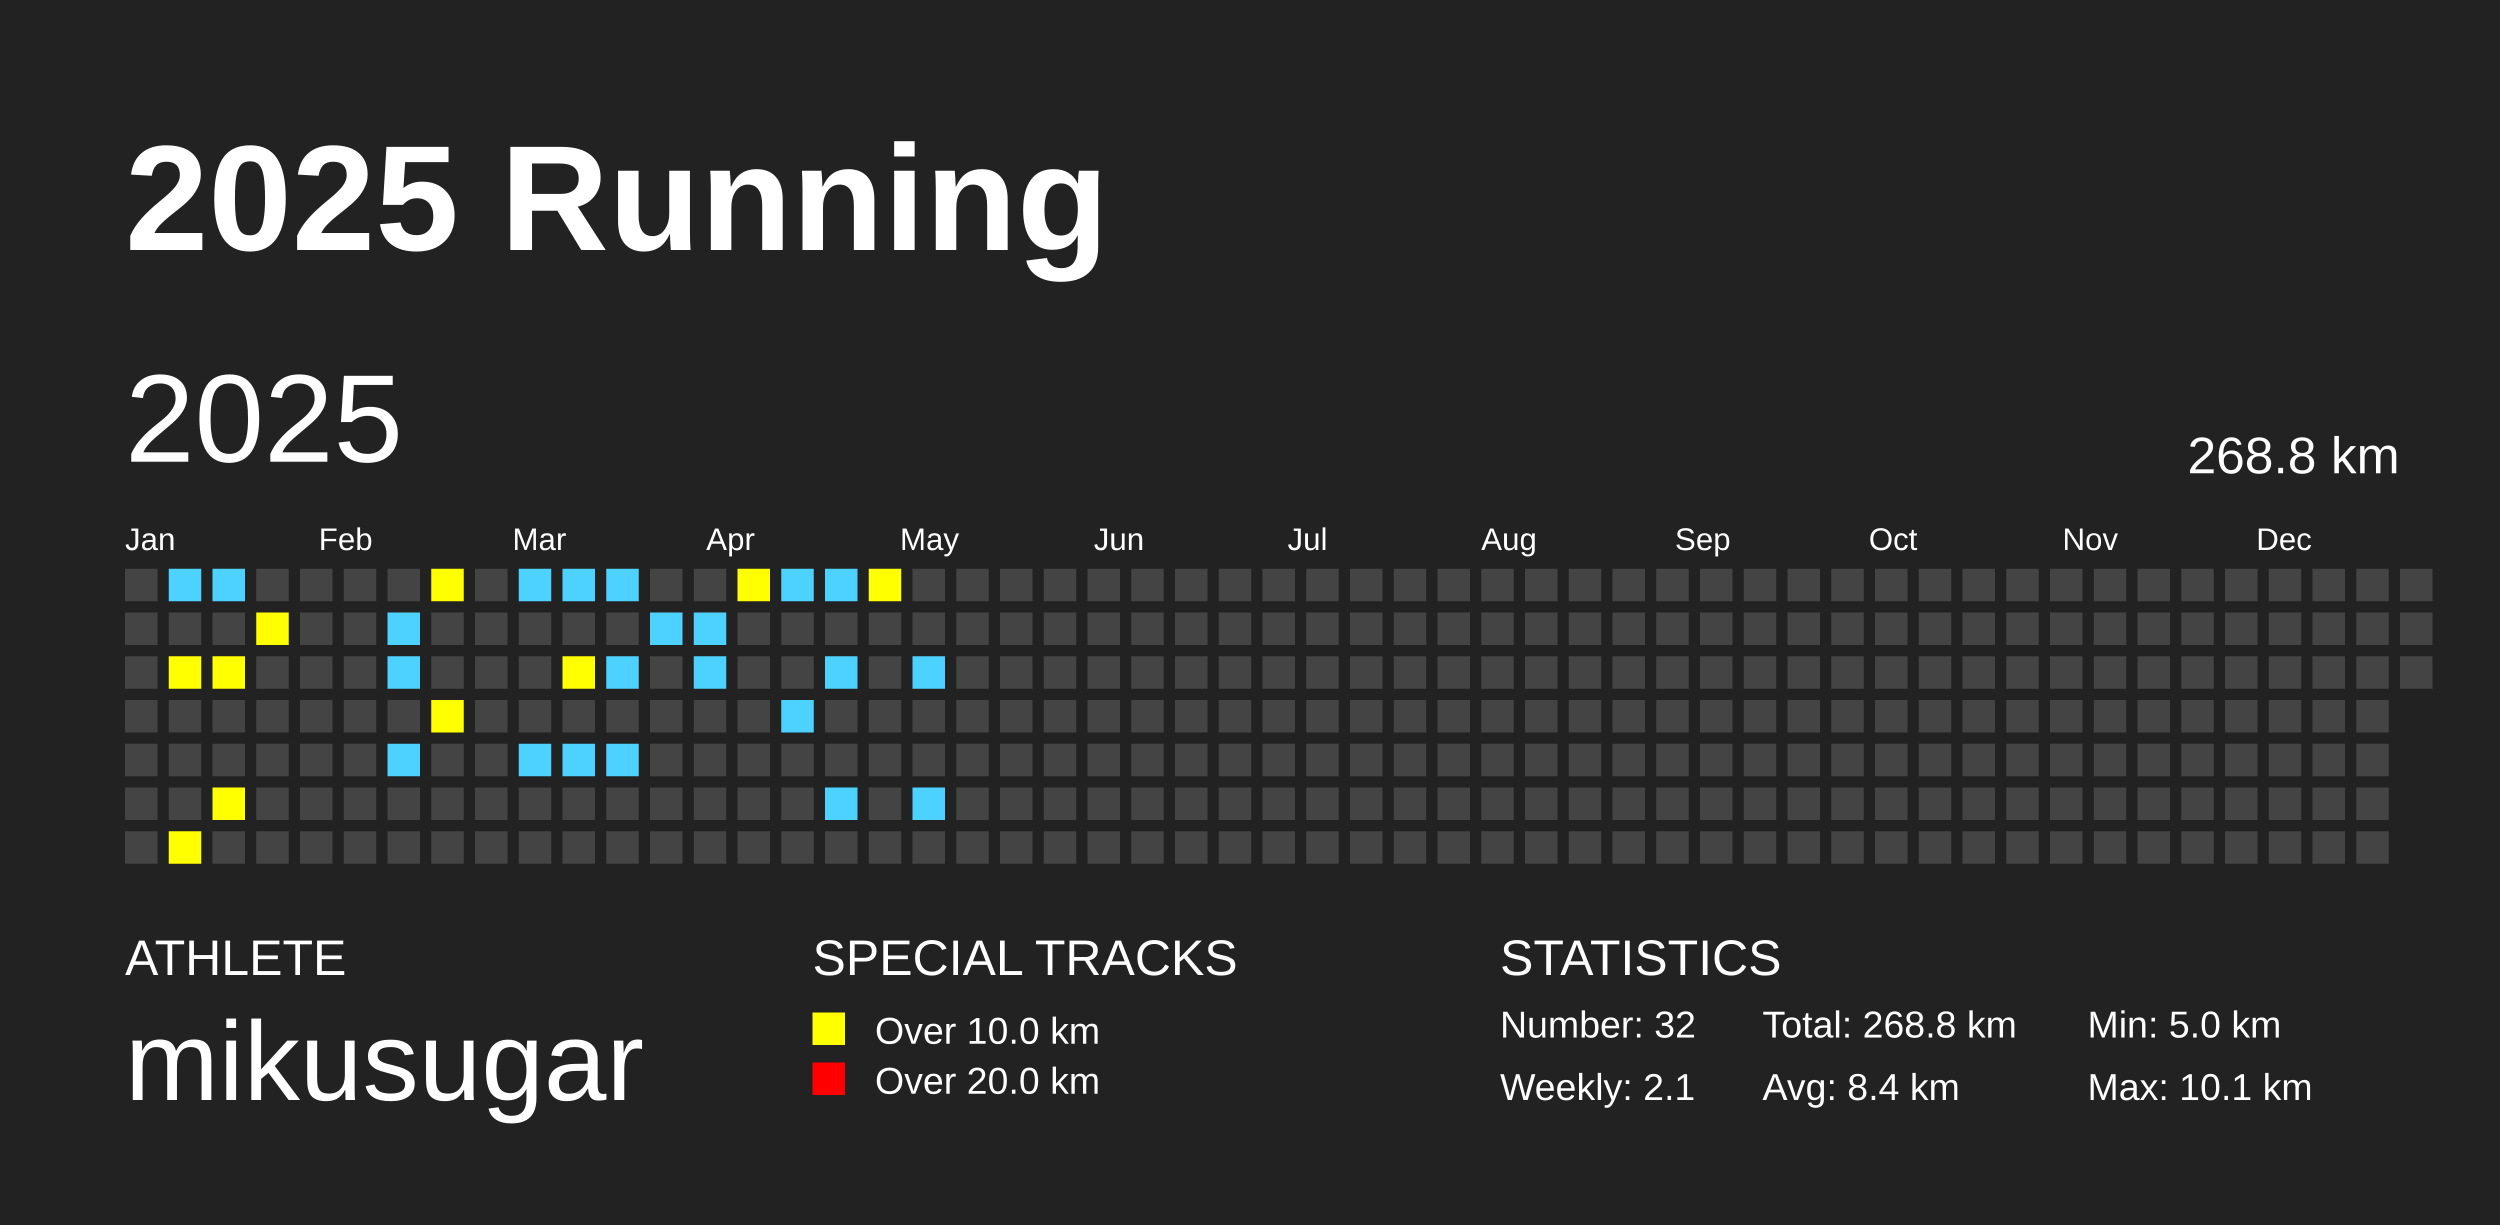
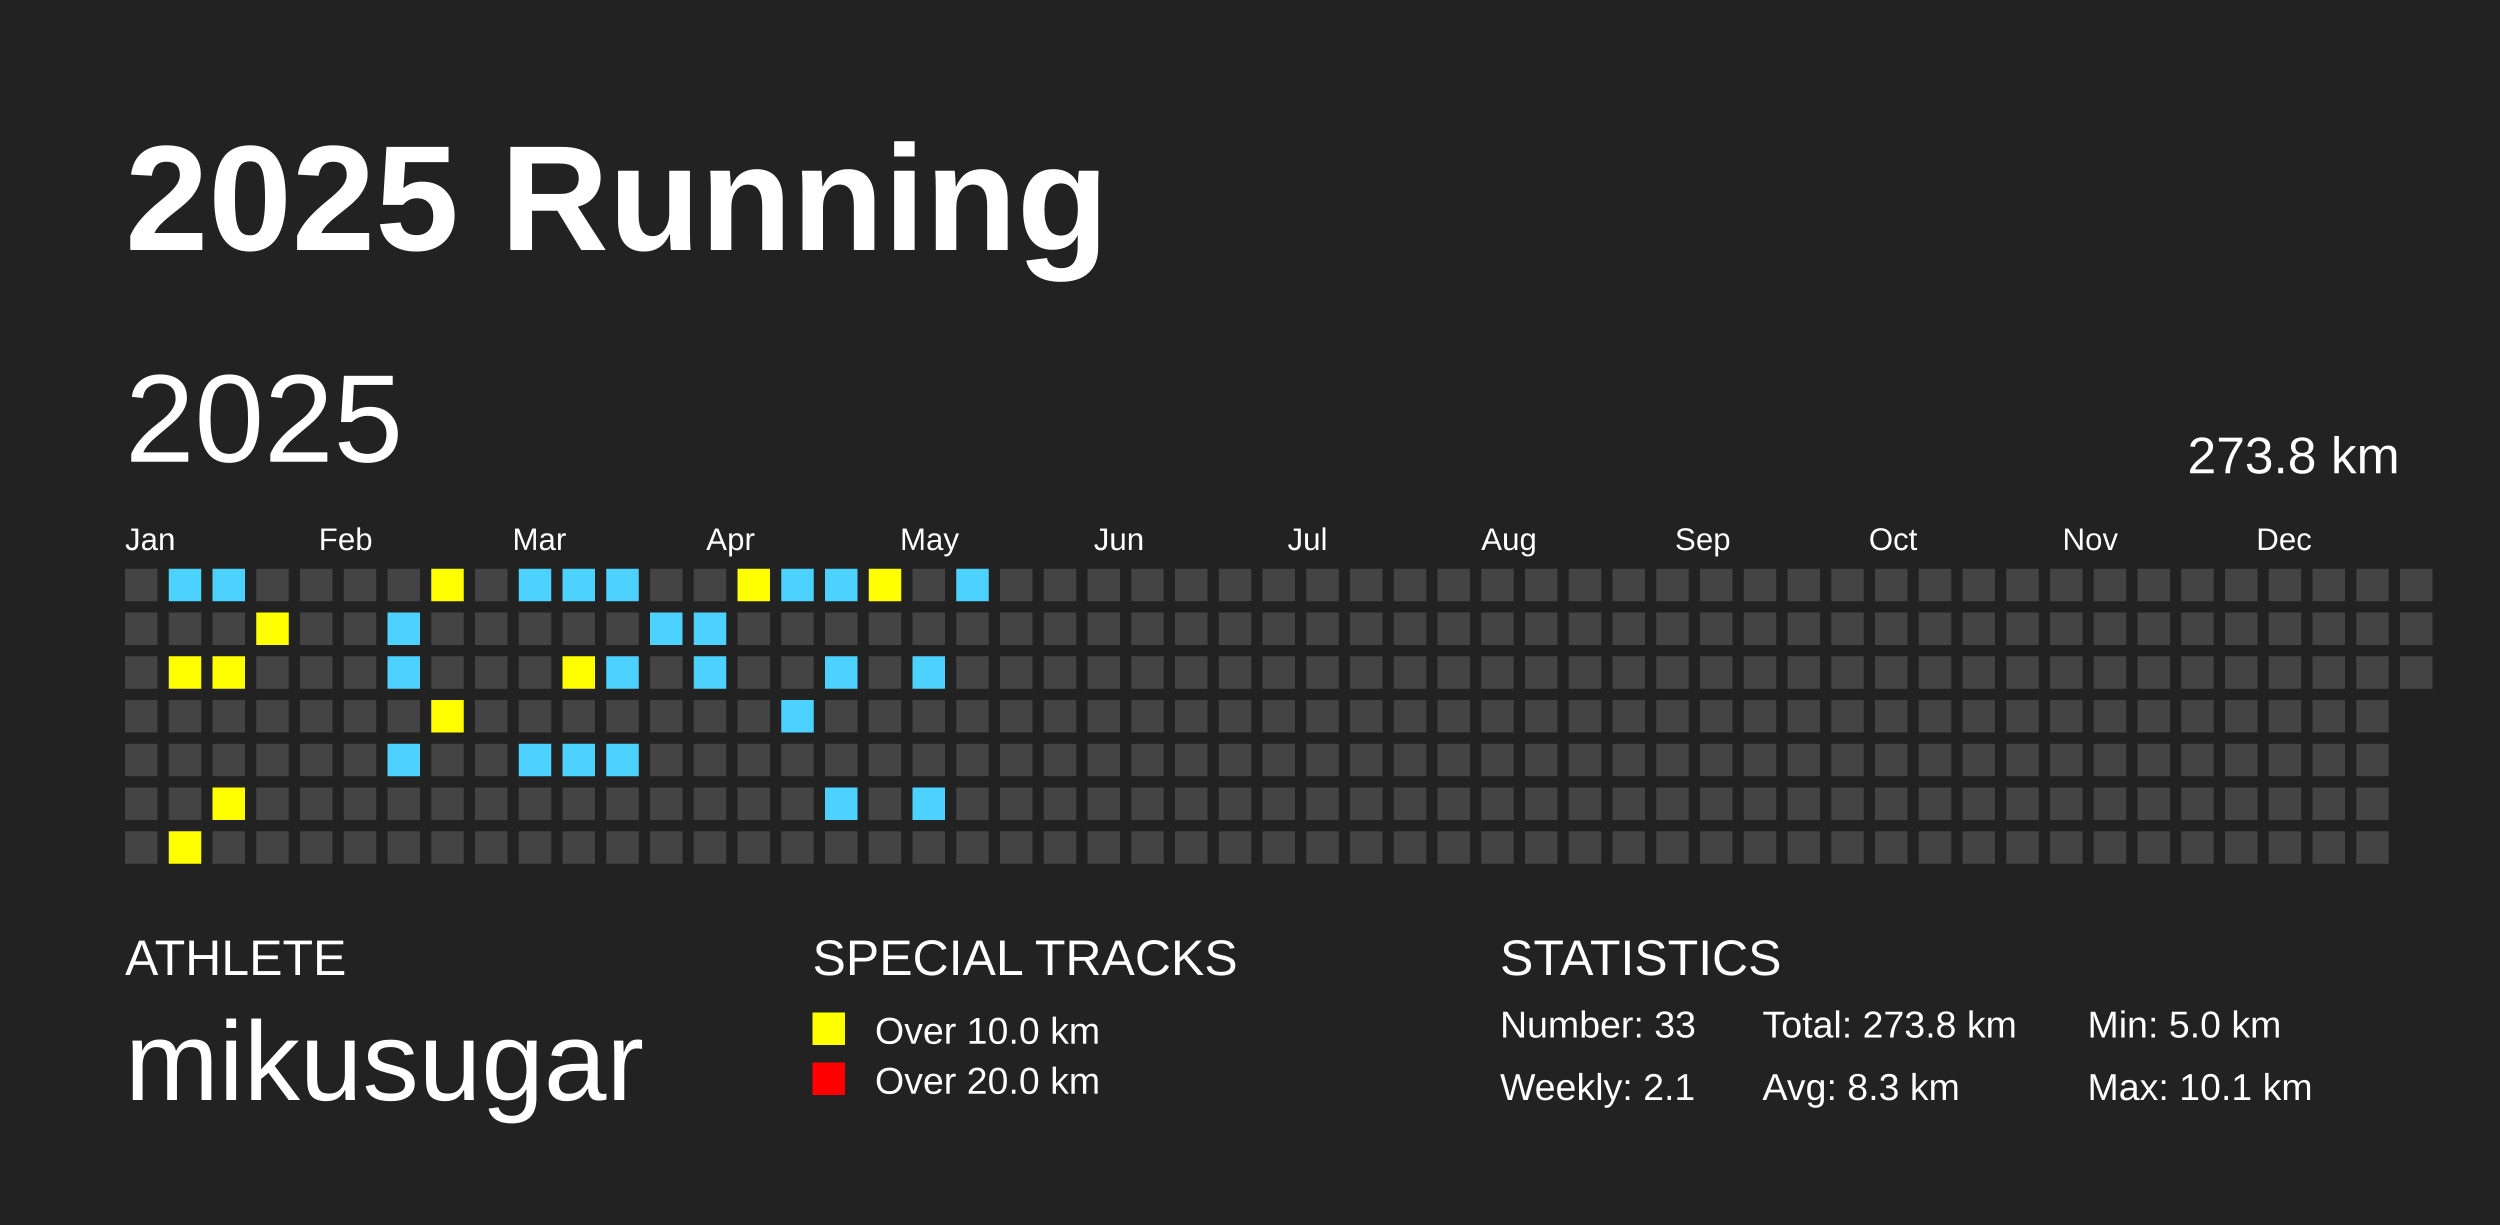
<svg xmlns="http://www.w3.org/2000/svg" baseProfile="full" height="98mm" version="1.1" viewBox="0,0,200,98" width="200mm">
  <defs />
  <rect fill="#222222" height="98" width="200" x="0" y="0" />
  <text fill="#FFFFFF" style="font-size:12px; font-family:Arial; font-weight:bold;" x="10" y="20">2025 Running</text>
  <text fill="#FFFFFF" style="font-size:4px; font-family:Arial" x="10" y="78">ATHLETE</text>
  <text fill="#FFFFFF" style="font-size:9px; font-family:Arial" x="10" y="88">mikusugar</text>
  <text fill="#FFFFFF" style="font-size:4px; font-family:Arial" x="65" y="78">SPECIAL TRACKS</text>
  <rect fill="yellow" height="2.6" width="2.6" x="65" y="81" />
  <text fill="#FFFFFF" style="font-size:3px; font-family:Arial" x="70" y="83.5">Over 10.0 km</text>
  <rect fill="red" height="2.6" width="2.6" x="65" y="85" />
  <text fill="#FFFFFF" style="font-size:3px; font-family:Arial" x="70" y="87.5">Over 20.0 km</text>
  <text fill="#FFFFFF" style="font-size:4px; font-family:Arial" x="120" y="78">STATISTICS</text>
-   <text fill="#FFFFFF" style="font-size:3px; font-family:Arial" x="120" y="83">Number: 32</text>
+   <text fill="#FFFFFF" style="font-size:3px; font-family:Arial" x="120" y="83">Number: 33</text>
  <text fill="#FFFFFF" style="font-size:3px; font-family:Arial" x="120" y="88">Weekly: 2.1</text>
-   <text fill="#FFFFFF" style="font-size:3px; font-family:Arial" x="141" y="83">Total: 268.8 km</text>
-   <text fill="#FFFFFF" style="font-size:3px; font-family:Arial" x="141" y="88">Avg: 8.4 km</text>
+   <text fill="#FFFFFF" style="font-size:3px; font-family:Arial" x="141" y="83">Total: 273.8 km</text>
+   <text fill="#FFFFFF" style="font-size:3px; font-family:Arial" x="141" y="88">Avg: 8.3 km</text>
  <text fill="#FFFFFF" style="font-size:3px; font-family:Arial" x="167" y="83">Min: 5.0 km</text>
  <text fill="#FFFFFF" style="font-size:3px; font-family:Arial" x="167" y="88">Max: 10.1 km</text>
  <text dominant-baseline="hanging" fill="#FFFFFF" style="font-size:10.0px; font-family:Arial;" x="10" y="30">2025</text>
-   <text dominant-baseline="hanging" fill="#FFFFFF" style="font-size:4.125px; font-family:Arial;" x="175" y="35">268.8 km</text>
+   <text dominant-baseline="hanging" fill="#FFFFFF" style="font-size:4.125px; font-family:Arial;" x="175" y="35">273.8 km</text>
  <text fill="#FFFFFF" style="font-size:2.5px; font-family:Arial" x="10.0" y="44">Jan</text>
  <text fill="#FFFFFF" style="font-size:2.5px; font-family:Arial" x="25.5" y="44">Feb</text>
  <text fill="#FFFFFF" style="font-size:2.5px; font-family:Arial" x="41.0" y="44">Mar</text>
  <text fill="#FFFFFF" style="font-size:2.5px; font-family:Arial" x="56.5" y="44">Apr</text>
  <text fill="#FFFFFF" style="font-size:2.5px; font-family:Arial" x="72.0" y="44">May</text>
  <text fill="#FFFFFF" style="font-size:2.5px; font-family:Arial" x="87.5" y="44">Jun</text>
  <text fill="#FFFFFF" style="font-size:2.5px; font-family:Arial" x="103.0" y="44">Jul</text>
  <text fill="#FFFFFF" style="font-size:2.5px; font-family:Arial" x="118.5" y="44">Aug</text>
  <text fill="#FFFFFF" style="font-size:2.5px; font-family:Arial" x="134.0" y="44">Sep</text>
  <text fill="#FFFFFF" style="font-size:2.5px; font-family:Arial" x="149.5" y="44">Oct</text>
  <text fill="#FFFFFF" style="font-size:2.5px; font-family:Arial" x="165.0" y="44">Nov</text>
  <text fill="#FFFFFF" style="font-size:2.5px; font-family:Arial" x="180.5" y="44">Dec</text>
  <rect fill="#444444" height="2.6" width="2.6" x="10.0" y="45.5" />
  <rect fill="#444444" height="2.6" width="2.6" x="10.0" y="49.0" />
  <rect fill="#444444" height="2.6" width="2.6" x="10.0" y="52.5" />
  <rect fill="#444444" height="2.6" width="2.6" x="10.0" y="56.0" />
  <rect fill="#444444" height="2.6" width="2.6" x="10.0" y="59.5" />
  <rect fill="#444444" height="2.6" width="2.6" x="10.0" y="63.0" />
  <rect fill="#444444" height="2.6" width="2.6" x="10.0" y="66.5" />
  <rect fill="#4DD2FF" height="2.6" width="2.6" x="13.5" y="45.5" />
  <rect fill="#444444" height="2.6" width="2.6" x="13.5" y="49.0" />
  <rect fill="yellow" height="2.6" width="2.6" x="13.5" y="52.5" />
  <rect fill="#444444" height="2.6" width="2.6" x="13.5" y="56.0" />
  <rect fill="#444444" height="2.6" width="2.6" x="13.5" y="59.5" />
  <rect fill="#444444" height="2.6" width="2.6" x="13.5" y="63.0" />
  <rect fill="yellow" height="2.6" width="2.6" x="13.5" y="66.5" />
  <rect fill="#4DD2FF" height="2.6" width="2.6" x="17.0" y="45.5" />
  <rect fill="#444444" height="2.6" width="2.6" x="17.0" y="49.0" />
  <rect fill="yellow" height="2.6" width="2.6" x="17.0" y="52.5" />
  <rect fill="#444444" height="2.6" width="2.6" x="17.0" y="56.0" />
  <rect fill="#444444" height="2.6" width="2.6" x="17.0" y="59.5" />
  <rect fill="yellow" height="2.6" width="2.6" x="17.0" y="63.0" />
  <rect fill="#444444" height="2.6" width="2.6" x="17.0" y="66.5" />
  <rect fill="#444444" height="2.6" width="2.6" x="20.5" y="45.5" />
  <rect fill="yellow" height="2.6" width="2.6" x="20.5" y="49.0" />
  <rect fill="#444444" height="2.6" width="2.6" x="20.5" y="52.5" />
  <rect fill="#444444" height="2.6" width="2.6" x="20.5" y="56.0" />
  <rect fill="#444444" height="2.6" width="2.6" x="20.5" y="59.5" />
  <rect fill="#444444" height="2.6" width="2.6" x="20.5" y="63.0" />
  <rect fill="#444444" height="2.6" width="2.6" x="20.5" y="66.5" />
  <rect fill="#444444" height="2.6" width="2.6" x="24.0" y="45.5" />
  <rect fill="#444444" height="2.6" width="2.6" x="24.0" y="49.0" />
  <rect fill="#444444" height="2.6" width="2.6" x="24.0" y="52.5" />
  <rect fill="#444444" height="2.6" width="2.6" x="24.0" y="56.0" />
  <rect fill="#444444" height="2.6" width="2.6" x="24.0" y="59.5" />
  <rect fill="#444444" height="2.6" width="2.6" x="24.0" y="63.0" />
  <rect fill="#444444" height="2.6" width="2.6" x="24.0" y="66.5" />
  <rect fill="#444444" height="2.6" width="2.6" x="27.5" y="45.5" />
  <rect fill="#444444" height="2.6" width="2.6" x="27.5" y="49.0" />
  <rect fill="#444444" height="2.6" width="2.6" x="27.5" y="52.5" />
  <rect fill="#444444" height="2.6" width="2.6" x="27.5" y="56.0" />
  <rect fill="#444444" height="2.6" width="2.6" x="27.5" y="59.5" />
  <rect fill="#444444" height="2.6" width="2.6" x="27.5" y="63.0" />
  <rect fill="#444444" height="2.6" width="2.6" x="27.5" y="66.5" />
  <rect fill="#444444" height="2.6" width="2.6" x="31.0" y="45.5" />
  <rect fill="#4DD2FF" height="2.6" width="2.6" x="31.0" y="49.0" />
  <rect fill="#4DD2FF" height="2.6" width="2.6" x="31.0" y="52.5" />
  <rect fill="#444444" height="2.6" width="2.6" x="31.0" y="56.0" />
  <rect fill="#4DD2FF" height="2.6" width="2.6" x="31.0" y="59.5" />
  <rect fill="#444444" height="2.6" width="2.6" x="31.0" y="63.0" />
  <rect fill="#444444" height="2.6" width="2.6" x="31.0" y="66.5" />
  <rect fill="yellow" height="2.6" width="2.6" x="34.5" y="45.5" />
  <rect fill="#444444" height="2.6" width="2.6" x="34.5" y="49.0" />
  <rect fill="#444444" height="2.6" width="2.6" x="34.5" y="52.5" />
  <rect fill="yellow" height="2.6" width="2.6" x="34.5" y="56.0" />
  <rect fill="#444444" height="2.6" width="2.6" x="34.5" y="59.5" />
  <rect fill="#444444" height="2.6" width="2.6" x="34.5" y="63.0" />
  <rect fill="#444444" height="2.6" width="2.6" x="34.5" y="66.5" />
  <rect fill="#444444" height="2.6" width="2.6" x="38.0" y="45.5" />
  <rect fill="#444444" height="2.6" width="2.6" x="38.0" y="49.0" />
  <rect fill="#444444" height="2.6" width="2.6" x="38.0" y="52.5" />
  <rect fill="#444444" height="2.6" width="2.6" x="38.0" y="56.0" />
  <rect fill="#444444" height="2.6" width="2.6" x="38.0" y="59.5" />
  <rect fill="#444444" height="2.6" width="2.6" x="38.0" y="63.0" />
  <rect fill="#444444" height="2.6" width="2.6" x="38.0" y="66.5" />
  <rect fill="#4DD2FF" height="2.6" width="2.6" x="41.5" y="45.5" />
  <rect fill="#444444" height="2.6" width="2.6" x="41.5" y="49.0" />
  <rect fill="#444444" height="2.6" width="2.6" x="41.5" y="52.5" />
  <rect fill="#444444" height="2.6" width="2.6" x="41.5" y="56.0" />
  <rect fill="#4DD2FF" height="2.6" width="2.6" x="41.5" y="59.5" />
  <rect fill="#444444" height="2.6" width="2.6" x="41.5" y="63.0" />
  <rect fill="#444444" height="2.6" width="2.6" x="41.5" y="66.5" />
  <rect fill="#4DD2FF" height="2.6" width="2.6" x="45.0" y="45.5" />
  <rect fill="#444444" height="2.6" width="2.6" x="45.0" y="49.0" />
  <rect fill="yellow" height="2.6" width="2.6" x="45.0" y="52.5" />
  <rect fill="#444444" height="2.6" width="2.6" x="45.0" y="56.0" />
  <rect fill="#4DD2FF" height="2.6" width="2.6" x="45.0" y="59.5" />
  <rect fill="#444444" height="2.6" width="2.6" x="45.0" y="63.0" />
  <rect fill="#444444" height="2.6" width="2.6" x="45.0" y="66.5" />
  <rect fill="#4DD2FF" height="2.6" width="2.6" x="48.5" y="45.5" />
  <rect fill="#444444" height="2.6" width="2.6" x="48.5" y="49.0" />
  <rect fill="#4DD2FF" height="2.6" width="2.6" x="48.5" y="52.5" />
  <rect fill="#444444" height="2.6" width="2.6" x="48.5" y="56.0" />
  <rect fill="#4DD2FF" height="2.6" width="2.6" x="48.5" y="59.5" />
  <rect fill="#444444" height="2.6" width="2.6" x="48.5" y="63.0" />
  <rect fill="#444444" height="2.6" width="2.6" x="48.5" y="66.5" />
  <rect fill="#444444" height="2.6" width="2.6" x="52.0" y="45.5" />
  <rect fill="#4DD2FF" height="2.6" width="2.6" x="52.0" y="49.0" />
  <rect fill="#444444" height="2.6" width="2.6" x="52.0" y="52.5" />
  <rect fill="#444444" height="2.6" width="2.6" x="52.0" y="56.0" />
  <rect fill="#444444" height="2.6" width="2.6" x="52.0" y="59.5" />
  <rect fill="#444444" height="2.6" width="2.6" x="52.0" y="63.0" />
  <rect fill="#444444" height="2.6" width="2.6" x="52.0" y="66.5" />
  <rect fill="#444444" height="2.6" width="2.6" x="55.5" y="45.5" />
  <rect fill="#4DD2FF" height="2.6" width="2.6" x="55.5" y="49.0" />
  <rect fill="#4DD2FF" height="2.6" width="2.6" x="55.5" y="52.5" />
  <rect fill="#444444" height="2.6" width="2.6" x="55.5" y="56.0" />
  <rect fill="#444444" height="2.6" width="2.6" x="55.5" y="59.5" />
  <rect fill="#444444" height="2.6" width="2.6" x="55.5" y="63.0" />
  <rect fill="#444444" height="2.6" width="2.6" x="55.5" y="66.5" />
  <rect fill="yellow" height="2.6" width="2.6" x="59.0" y="45.5" />
  <rect fill="#444444" height="2.6" width="2.6" x="59.0" y="49.0" />
  <rect fill="#444444" height="2.6" width="2.6" x="59.0" y="52.5" />
  <rect fill="#444444" height="2.6" width="2.6" x="59.0" y="56.0" />
  <rect fill="#444444" height="2.6" width="2.6" x="59.0" y="59.5" />
  <rect fill="#444444" height="2.6" width="2.6" x="59.0" y="63.0" />
  <rect fill="#444444" height="2.6" width="2.6" x="59.0" y="66.5" />
  <rect fill="#4DD2FF" height="2.6" width="2.6" x="62.5" y="45.5" />
  <rect fill="#444444" height="2.6" width="2.6" x="62.5" y="49.0" />
  <rect fill="#444444" height="2.6" width="2.6" x="62.5" y="52.5" />
  <rect fill="#4DD2FF" height="2.6" width="2.6" x="62.5" y="56.0" />
  <rect fill="#444444" height="2.6" width="2.6" x="62.5" y="59.5" />
  <rect fill="#444444" height="2.6" width="2.6" x="62.5" y="63.0" />
  <rect fill="#444444" height="2.6" width="2.6" x="62.5" y="66.5" />
  <rect fill="#4DD2FF" height="2.6" width="2.6" x="66.0" y="45.5" />
  <rect fill="#444444" height="2.6" width="2.6" x="66.0" y="49.0" />
  <rect fill="#4DD2FF" height="2.6" width="2.6" x="66.0" y="52.5" />
  <rect fill="#444444" height="2.6" width="2.6" x="66.0" y="56.0" />
  <rect fill="#444444" height="2.6" width="2.6" x="66.0" y="59.5" />
  <rect fill="#4DD2FF" height="2.6" width="2.6" x="66.0" y="63.0" />
  <rect fill="#444444" height="2.6" width="2.6" x="66.0" y="66.5" />
  <rect fill="yellow" height="2.6" width="2.6" x="69.5" y="45.5" />
  <rect fill="#444444" height="2.6" width="2.6" x="69.5" y="49.0" />
  <rect fill="#444444" height="2.6" width="2.6" x="69.5" y="52.5" />
  <rect fill="#444444" height="2.6" width="2.6" x="69.5" y="56.0" />
  <rect fill="#444444" height="2.6" width="2.6" x="69.5" y="59.5" />
  <rect fill="#444444" height="2.6" width="2.6" x="69.5" y="63.0" />
  <rect fill="#444444" height="2.6" width="2.6" x="69.5" y="66.5" />
  <rect fill="#444444" height="2.6" width="2.6" x="73.0" y="45.5" />
  <rect fill="#444444" height="2.6" width="2.6" x="73.0" y="49.0" />
  <rect fill="#4DD2FF" height="2.6" width="2.6" x="73.0" y="52.5" />
  <rect fill="#444444" height="2.6" width="2.6" x="73.0" y="56.0" />
  <rect fill="#444444" height="2.6" width="2.6" x="73.0" y="59.5" />
  <rect fill="#4DD2FF" height="2.6" width="2.6" x="73.0" y="63.0" />
  <rect fill="#444444" height="2.6" width="2.6" x="73.0" y="66.5" />
-   <rect fill="#444444" height="2.6" width="2.6" x="76.5" y="45.5" />
+   <rect fill="#4DD2FF" height="2.6" width="2.6" x="76.5" y="45.5" />
  <rect fill="#444444" height="2.6" width="2.6" x="76.5" y="49.0" />
  <rect fill="#444444" height="2.6" width="2.6" x="76.5" y="52.5" />
  <rect fill="#444444" height="2.6" width="2.6" x="76.5" y="56.0" />
  <rect fill="#444444" height="2.6" width="2.6" x="76.5" y="59.5" />
  <rect fill="#444444" height="2.6" width="2.6" x="76.5" y="63.0" />
  <rect fill="#444444" height="2.6" width="2.6" x="76.5" y="66.5" />
  <rect fill="#444444" height="2.6" width="2.6" x="80.0" y="45.5" />
  <rect fill="#444444" height="2.6" width="2.6" x="80.0" y="49.0" />
  <rect fill="#444444" height="2.6" width="2.6" x="80.0" y="52.5" />
  <rect fill="#444444" height="2.6" width="2.6" x="80.0" y="56.0" />
  <rect fill="#444444" height="2.6" width="2.6" x="80.0" y="59.5" />
  <rect fill="#444444" height="2.6" width="2.6" x="80.0" y="63.0" />
  <rect fill="#444444" height="2.6" width="2.6" x="80.0" y="66.5" />
  <rect fill="#444444" height="2.6" width="2.6" x="83.5" y="45.5" />
  <rect fill="#444444" height="2.6" width="2.6" x="83.5" y="49.0" />
  <rect fill="#444444" height="2.6" width="2.6" x="83.5" y="52.5" />
  <rect fill="#444444" height="2.6" width="2.6" x="83.5" y="56.0" />
  <rect fill="#444444" height="2.6" width="2.6" x="83.5" y="59.5" />
  <rect fill="#444444" height="2.6" width="2.6" x="83.5" y="63.0" />
  <rect fill="#444444" height="2.6" width="2.6" x="83.5" y="66.5" />
  <rect fill="#444444" height="2.6" width="2.6" x="87.0" y="45.5" />
  <rect fill="#444444" height="2.6" width="2.6" x="87.0" y="49.0" />
  <rect fill="#444444" height="2.6" width="2.6" x="87.0" y="52.5" />
  <rect fill="#444444" height="2.6" width="2.6" x="87.0" y="56.0" />
  <rect fill="#444444" height="2.6" width="2.6" x="87.0" y="59.5" />
  <rect fill="#444444" height="2.6" width="2.6" x="87.0" y="63.0" />
  <rect fill="#444444" height="2.6" width="2.6" x="87.0" y="66.5" />
  <rect fill="#444444" height="2.6" width="2.6" x="90.5" y="45.5" />
  <rect fill="#444444" height="2.6" width="2.6" x="90.5" y="49.0" />
  <rect fill="#444444" height="2.6" width="2.6" x="90.5" y="52.5" />
  <rect fill="#444444" height="2.6" width="2.6" x="90.5" y="56.0" />
  <rect fill="#444444" height="2.6" width="2.6" x="90.5" y="59.5" />
  <rect fill="#444444" height="2.6" width="2.6" x="90.5" y="63.0" />
  <rect fill="#444444" height="2.6" width="2.6" x="90.5" y="66.5" />
  <rect fill="#444444" height="2.6" width="2.6" x="94.0" y="45.5" />
  <rect fill="#444444" height="2.6" width="2.6" x="94.0" y="49.0" />
  <rect fill="#444444" height="2.6" width="2.6" x="94.0" y="52.5" />
  <rect fill="#444444" height="2.6" width="2.6" x="94.0" y="56.0" />
  <rect fill="#444444" height="2.6" width="2.6" x="94.0" y="59.5" />
  <rect fill="#444444" height="2.6" width="2.6" x="94.0" y="63.0" />
  <rect fill="#444444" height="2.6" width="2.6" x="94.0" y="66.5" />
  <rect fill="#444444" height="2.6" width="2.6" x="97.5" y="45.5" />
  <rect fill="#444444" height="2.6" width="2.6" x="97.5" y="49.0" />
  <rect fill="#444444" height="2.6" width="2.6" x="97.5" y="52.5" />
  <rect fill="#444444" height="2.6" width="2.6" x="97.5" y="56.0" />
  <rect fill="#444444" height="2.6" width="2.6" x="97.5" y="59.5" />
  <rect fill="#444444" height="2.6" width="2.6" x="97.5" y="63.0" />
  <rect fill="#444444" height="2.6" width="2.6" x="97.5" y="66.5" />
  <rect fill="#444444" height="2.6" width="2.6" x="101.0" y="45.5" />
  <rect fill="#444444" height="2.6" width="2.6" x="101.0" y="49.0" />
  <rect fill="#444444" height="2.6" width="2.6" x="101.0" y="52.5" />
  <rect fill="#444444" height="2.6" width="2.6" x="101.0" y="56.0" />
  <rect fill="#444444" height="2.6" width="2.6" x="101.0" y="59.5" />
  <rect fill="#444444" height="2.6" width="2.6" x="101.0" y="63.0" />
  <rect fill="#444444" height="2.6" width="2.6" x="101.0" y="66.5" />
  <rect fill="#444444" height="2.6" width="2.6" x="104.5" y="45.5" />
  <rect fill="#444444" height="2.6" width="2.6" x="104.5" y="49.0" />
  <rect fill="#444444" height="2.6" width="2.6" x="104.5" y="52.5" />
  <rect fill="#444444" height="2.6" width="2.6" x="104.5" y="56.0" />
  <rect fill="#444444" height="2.6" width="2.6" x="104.5" y="59.5" />
  <rect fill="#444444" height="2.6" width="2.6" x="104.5" y="63.0" />
  <rect fill="#444444" height="2.6" width="2.6" x="104.5" y="66.5" />
  <rect fill="#444444" height="2.6" width="2.6" x="108.0" y="45.5" />
  <rect fill="#444444" height="2.6" width="2.6" x="108.0" y="49.0" />
  <rect fill="#444444" height="2.6" width="2.6" x="108.0" y="52.5" />
  <rect fill="#444444" height="2.6" width="2.6" x="108.0" y="56.0" />
  <rect fill="#444444" height="2.6" width="2.6" x="108.0" y="59.5" />
  <rect fill="#444444" height="2.6" width="2.6" x="108.0" y="63.0" />
  <rect fill="#444444" height="2.6" width="2.6" x="108.0" y="66.5" />
  <rect fill="#444444" height="2.6" width="2.6" x="111.5" y="45.5" />
  <rect fill="#444444" height="2.6" width="2.6" x="111.5" y="49.0" />
  <rect fill="#444444" height="2.6" width="2.6" x="111.5" y="52.5" />
  <rect fill="#444444" height="2.6" width="2.6" x="111.5" y="56.0" />
  <rect fill="#444444" height="2.6" width="2.6" x="111.5" y="59.5" />
  <rect fill="#444444" height="2.6" width="2.6" x="111.5" y="63.0" />
  <rect fill="#444444" height="2.6" width="2.6" x="111.5" y="66.5" />
  <rect fill="#444444" height="2.6" width="2.6" x="115.0" y="45.5" />
  <rect fill="#444444" height="2.6" width="2.6" x="115.0" y="49.0" />
  <rect fill="#444444" height="2.6" width="2.6" x="115.0" y="52.5" />
  <rect fill="#444444" height="2.6" width="2.6" x="115.0" y="56.0" />
  <rect fill="#444444" height="2.6" width="2.6" x="115.0" y="59.5" />
  <rect fill="#444444" height="2.6" width="2.6" x="115.0" y="63.0" />
  <rect fill="#444444" height="2.6" width="2.6" x="115.0" y="66.5" />
  <rect fill="#444444" height="2.6" width="2.6" x="118.5" y="45.5" />
  <rect fill="#444444" height="2.6" width="2.6" x="118.5" y="49.0" />
  <rect fill="#444444" height="2.6" width="2.6" x="118.5" y="52.5" />
  <rect fill="#444444" height="2.6" width="2.6" x="118.5" y="56.0" />
  <rect fill="#444444" height="2.6" width="2.6" x="118.5" y="59.5" />
  <rect fill="#444444" height="2.6" width="2.6" x="118.5" y="63.0" />
  <rect fill="#444444" height="2.6" width="2.6" x="118.5" y="66.5" />
  <rect fill="#444444" height="2.6" width="2.6" x="122.0" y="45.5" />
  <rect fill="#444444" height="2.6" width="2.6" x="122.0" y="49.0" />
  <rect fill="#444444" height="2.6" width="2.6" x="122.0" y="52.5" />
  <rect fill="#444444" height="2.6" width="2.6" x="122.0" y="56.0" />
  <rect fill="#444444" height="2.6" width="2.6" x="122.0" y="59.5" />
  <rect fill="#444444" height="2.6" width="2.6" x="122.0" y="63.0" />
  <rect fill="#444444" height="2.6" width="2.6" x="122.0" y="66.5" />
  <rect fill="#444444" height="2.6" width="2.6" x="125.5" y="45.5" />
  <rect fill="#444444" height="2.6" width="2.6" x="125.5" y="49.0" />
  <rect fill="#444444" height="2.6" width="2.6" x="125.5" y="52.5" />
  <rect fill="#444444" height="2.6" width="2.6" x="125.5" y="56.0" />
  <rect fill="#444444" height="2.6" width="2.6" x="125.5" y="59.5" />
  <rect fill="#444444" height="2.6" width="2.6" x="125.5" y="63.0" />
  <rect fill="#444444" height="2.6" width="2.6" x="125.5" y="66.5" />
  <rect fill="#444444" height="2.6" width="2.6" x="129.0" y="45.5" />
  <rect fill="#444444" height="2.6" width="2.6" x="129.0" y="49.0" />
  <rect fill="#444444" height="2.6" width="2.6" x="129.0" y="52.5" />
  <rect fill="#444444" height="2.6" width="2.6" x="129.0" y="56.0" />
  <rect fill="#444444" height="2.6" width="2.6" x="129.0" y="59.5" />
  <rect fill="#444444" height="2.6" width="2.6" x="129.0" y="63.0" />
  <rect fill="#444444" height="2.6" width="2.6" x="129.0" y="66.5" />
  <rect fill="#444444" height="2.6" width="2.6" x="132.5" y="45.5" />
  <rect fill="#444444" height="2.6" width="2.6" x="132.5" y="49.0" />
  <rect fill="#444444" height="2.6" width="2.6" x="132.5" y="52.5" />
  <rect fill="#444444" height="2.6" width="2.6" x="132.5" y="56.0" />
  <rect fill="#444444" height="2.6" width="2.6" x="132.5" y="59.5" />
  <rect fill="#444444" height="2.6" width="2.6" x="132.5" y="63.0" />
  <rect fill="#444444" height="2.6" width="2.6" x="132.5" y="66.5" />
  <rect fill="#444444" height="2.6" width="2.6" x="136.0" y="45.5" />
  <rect fill="#444444" height="2.6" width="2.6" x="136.0" y="49.0" />
  <rect fill="#444444" height="2.6" width="2.6" x="136.0" y="52.5" />
  <rect fill="#444444" height="2.6" width="2.6" x="136.0" y="56.0" />
  <rect fill="#444444" height="2.6" width="2.6" x="136.0" y="59.5" />
  <rect fill="#444444" height="2.6" width="2.6" x="136.0" y="63.0" />
  <rect fill="#444444" height="2.6" width="2.6" x="136.0" y="66.5" />
  <rect fill="#444444" height="2.6" width="2.6" x="139.5" y="45.5" />
  <rect fill="#444444" height="2.6" width="2.6" x="139.5" y="49.0" />
  <rect fill="#444444" height="2.6" width="2.6" x="139.5" y="52.5" />
  <rect fill="#444444" height="2.6" width="2.6" x="139.5" y="56.0" />
  <rect fill="#444444" height="2.6" width="2.6" x="139.5" y="59.5" />
  <rect fill="#444444" height="2.6" width="2.6" x="139.5" y="63.0" />
  <rect fill="#444444" height="2.6" width="2.6" x="139.5" y="66.5" />
  <rect fill="#444444" height="2.6" width="2.6" x="143.0" y="45.5" />
  <rect fill="#444444" height="2.6" width="2.6" x="143.0" y="49.0" />
  <rect fill="#444444" height="2.6" width="2.6" x="143.0" y="52.5" />
  <rect fill="#444444" height="2.6" width="2.6" x="143.0" y="56.0" />
  <rect fill="#444444" height="2.6" width="2.6" x="143.0" y="59.5" />
  <rect fill="#444444" height="2.6" width="2.6" x="143.0" y="63.0" />
  <rect fill="#444444" height="2.6" width="2.6" x="143.0" y="66.5" />
  <rect fill="#444444" height="2.6" width="2.6" x="146.5" y="45.5" />
  <rect fill="#444444" height="2.6" width="2.6" x="146.5" y="49.0" />
  <rect fill="#444444" height="2.6" width="2.6" x="146.5" y="52.5" />
  <rect fill="#444444" height="2.6" width="2.6" x="146.5" y="56.0" />
  <rect fill="#444444" height="2.6" width="2.6" x="146.5" y="59.5" />
  <rect fill="#444444" height="2.6" width="2.6" x="146.5" y="63.0" />
  <rect fill="#444444" height="2.6" width="2.6" x="146.5" y="66.5" />
  <rect fill="#444444" height="2.6" width="2.6" x="150.0" y="45.5" />
  <rect fill="#444444" height="2.6" width="2.6" x="150.0" y="49.0" />
  <rect fill="#444444" height="2.6" width="2.6" x="150.0" y="52.5" />
  <rect fill="#444444" height="2.6" width="2.6" x="150.0" y="56.0" />
  <rect fill="#444444" height="2.6" width="2.6" x="150.0" y="59.5" />
  <rect fill="#444444" height="2.6" width="2.6" x="150.0" y="63.0" />
  <rect fill="#444444" height="2.6" width="2.6" x="150.0" y="66.5" />
  <rect fill="#444444" height="2.6" width="2.6" x="153.5" y="45.5" />
  <rect fill="#444444" height="2.6" width="2.6" x="153.5" y="49.0" />
  <rect fill="#444444" height="2.6" width="2.6" x="153.5" y="52.5" />
  <rect fill="#444444" height="2.6" width="2.6" x="153.5" y="56.0" />
  <rect fill="#444444" height="2.6" width="2.6" x="153.5" y="59.5" />
  <rect fill="#444444" height="2.6" width="2.6" x="153.5" y="63.0" />
  <rect fill="#444444" height="2.6" width="2.6" x="153.5" y="66.5" />
  <rect fill="#444444" height="2.6" width="2.6" x="157.0" y="45.5" />
  <rect fill="#444444" height="2.6" width="2.6" x="157.0" y="49.0" />
  <rect fill="#444444" height="2.6" width="2.6" x="157.0" y="52.5" />
  <rect fill="#444444" height="2.6" width="2.6" x="157.0" y="56.0" />
  <rect fill="#444444" height="2.6" width="2.6" x="157.0" y="59.5" />
  <rect fill="#444444" height="2.6" width="2.6" x="157.0" y="63.0" />
  <rect fill="#444444" height="2.6" width="2.6" x="157.0" y="66.5" />
  <rect fill="#444444" height="2.6" width="2.6" x="160.5" y="45.5" />
  <rect fill="#444444" height="2.6" width="2.6" x="160.5" y="49.0" />
  <rect fill="#444444" height="2.6" width="2.6" x="160.5" y="52.5" />
  <rect fill="#444444" height="2.6" width="2.6" x="160.5" y="56.0" />
  <rect fill="#444444" height="2.6" width="2.6" x="160.5" y="59.5" />
  <rect fill="#444444" height="2.6" width="2.6" x="160.5" y="63.0" />
  <rect fill="#444444" height="2.6" width="2.6" x="160.5" y="66.5" />
  <rect fill="#444444" height="2.6" width="2.6" x="164.0" y="45.5" />
  <rect fill="#444444" height="2.6" width="2.6" x="164.0" y="49.0" />
  <rect fill="#444444" height="2.6" width="2.6" x="164.0" y="52.5" />
  <rect fill="#444444" height="2.6" width="2.6" x="164.0" y="56.0" />
  <rect fill="#444444" height="2.6" width="2.6" x="164.0" y="59.5" />
  <rect fill="#444444" height="2.6" width="2.6" x="164.0" y="63.0" />
  <rect fill="#444444" height="2.6" width="2.6" x="164.0" y="66.5" />
  <rect fill="#444444" height="2.6" width="2.6" x="167.5" y="45.5" />
  <rect fill="#444444" height="2.6" width="2.6" x="167.5" y="49.0" />
  <rect fill="#444444" height="2.6" width="2.6" x="167.5" y="52.5" />
  <rect fill="#444444" height="2.6" width="2.6" x="167.5" y="56.0" />
  <rect fill="#444444" height="2.6" width="2.6" x="167.5" y="59.5" />
  <rect fill="#444444" height="2.6" width="2.6" x="167.5" y="63.0" />
  <rect fill="#444444" height="2.6" width="2.6" x="167.5" y="66.5" />
  <rect fill="#444444" height="2.6" width="2.6" x="171.0" y="45.5" />
  <rect fill="#444444" height="2.6" width="2.6" x="171.0" y="49.0" />
  <rect fill="#444444" height="2.6" width="2.6" x="171.0" y="52.5" />
  <rect fill="#444444" height="2.6" width="2.6" x="171.0" y="56.0" />
  <rect fill="#444444" height="2.6" width="2.6" x="171.0" y="59.5" />
  <rect fill="#444444" height="2.6" width="2.6" x="171.0" y="63.0" />
  <rect fill="#444444" height="2.6" width="2.6" x="171.0" y="66.5" />
  <rect fill="#444444" height="2.6" width="2.6" x="174.5" y="45.5" />
  <rect fill="#444444" height="2.6" width="2.6" x="174.5" y="49.0" />
  <rect fill="#444444" height="2.6" width="2.6" x="174.5" y="52.5" />
  <rect fill="#444444" height="2.6" width="2.6" x="174.5" y="56.0" />
  <rect fill="#444444" height="2.6" width="2.6" x="174.5" y="59.5" />
  <rect fill="#444444" height="2.6" width="2.6" x="174.5" y="63.0" />
  <rect fill="#444444" height="2.6" width="2.6" x="174.5" y="66.5" />
  <rect fill="#444444" height="2.6" width="2.6" x="178.0" y="45.5" />
  <rect fill="#444444" height="2.6" width="2.6" x="178.0" y="49.0" />
  <rect fill="#444444" height="2.6" width="2.6" x="178.0" y="52.5" />
  <rect fill="#444444" height="2.6" width="2.6" x="178.0" y="56.0" />
  <rect fill="#444444" height="2.6" width="2.6" x="178.0" y="59.5" />
  <rect fill="#444444" height="2.6" width="2.6" x="178.0" y="63.0" />
  <rect fill="#444444" height="2.6" width="2.6" x="178.0" y="66.5" />
  <rect fill="#444444" height="2.6" width="2.6" x="181.5" y="45.5" />
  <rect fill="#444444" height="2.6" width="2.6" x="181.5" y="49.0" />
  <rect fill="#444444" height="2.6" width="2.6" x="181.5" y="52.5" />
  <rect fill="#444444" height="2.6" width="2.6" x="181.5" y="56.0" />
  <rect fill="#444444" height="2.6" width="2.6" x="181.5" y="59.5" />
  <rect fill="#444444" height="2.6" width="2.6" x="181.5" y="63.0" />
  <rect fill="#444444" height="2.6" width="2.6" x="181.5" y="66.5" />
  <rect fill="#444444" height="2.6" width="2.6" x="185.0" y="45.5" />
  <rect fill="#444444" height="2.6" width="2.6" x="185.0" y="49.0" />
  <rect fill="#444444" height="2.6" width="2.6" x="185.0" y="52.5" />
  <rect fill="#444444" height="2.6" width="2.6" x="185.0" y="56.0" />
  <rect fill="#444444" height="2.6" width="2.6" x="185.0" y="59.5" />
  <rect fill="#444444" height="2.6" width="2.6" x="185.0" y="63.0" />
  <rect fill="#444444" height="2.6" width="2.6" x="185.0" y="66.5" />
  <rect fill="#444444" height="2.6" width="2.6" x="188.5" y="45.5" />
  <rect fill="#444444" height="2.6" width="2.6" x="188.5" y="49.0" />
  <rect fill="#444444" height="2.6" width="2.6" x="188.5" y="52.5" />
  <rect fill="#444444" height="2.6" width="2.6" x="188.5" y="56.0" />
  <rect fill="#444444" height="2.6" width="2.6" x="188.5" y="59.5" />
  <rect fill="#444444" height="2.6" width="2.6" x="188.5" y="63.0" />
  <rect fill="#444444" height="2.6" width="2.6" x="188.5" y="66.5" />
  <rect fill="#444444" height="2.6" width="2.6" x="192.0" y="45.5" />
  <rect fill="#444444" height="2.6" width="2.6" x="192.0" y="49.0" />
  <rect fill="#444444" height="2.6" width="2.6" x="192.0" y="52.5" />
</svg>
